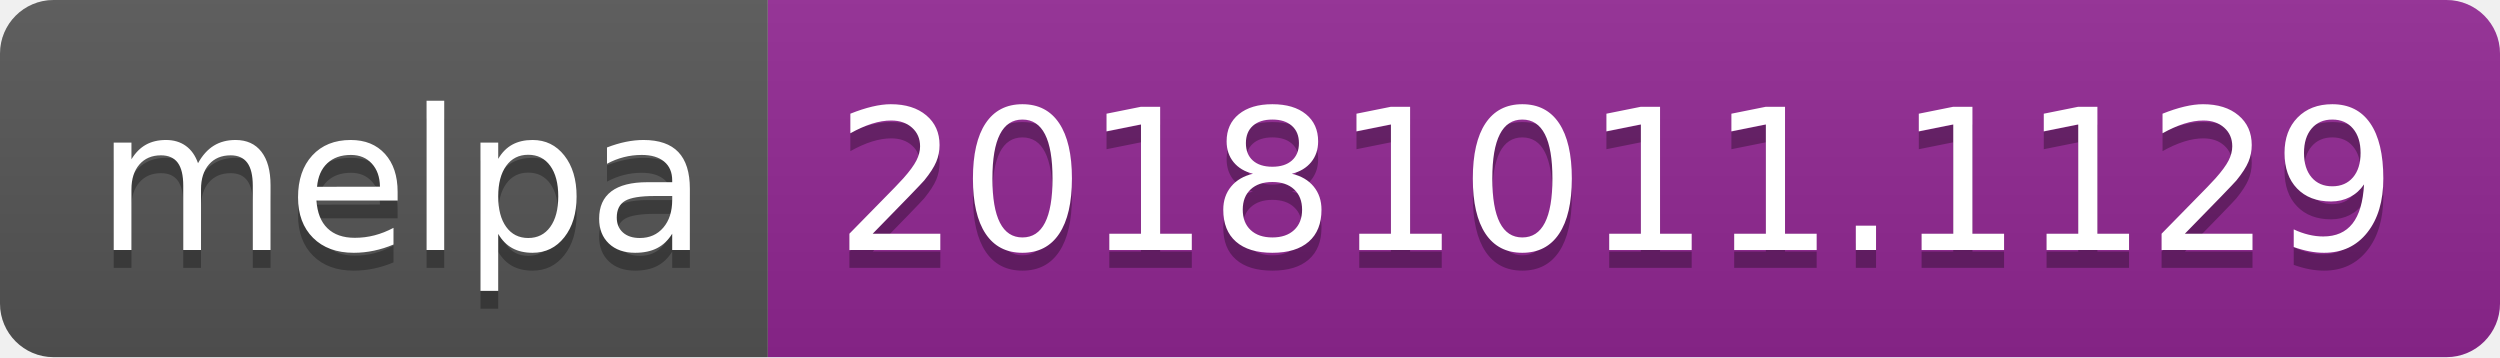
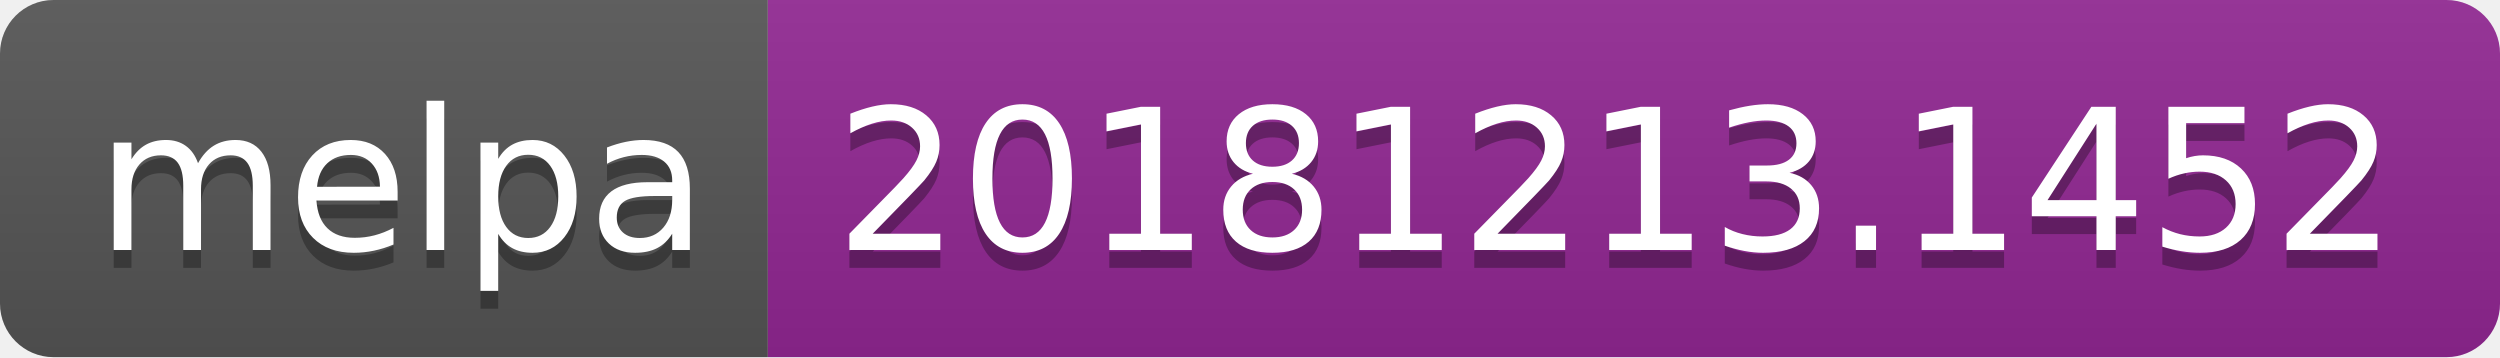
<svg xmlns="http://www.w3.org/2000/svg" width="140" height="20">
  <linearGradient id="b" x2="0" y2="100%">
    <stop offset="0" stop-color="#bbb" stop-opacity=".1" />
    <stop offset="1" stop-opacity=".1" />
  </linearGradient>
  <clipPath id="a">
    <rect width="140" height="20" rx="3" fill="#fff" />
  </clipPath>
  <g clip-path="url(#a)">
    <path fill="#555" d="M0 0h43v20H0z" />
    <path fill="#922793" d="M43 0h97v20H43z" />
    <path fill="url(#b)" d="M0 0h140v20H0z" />
  </g>
  <g fill="#fff" text-anchor="middle" font-family="DejaVu Sans,Verdana,Geneva,sans-serif" font-size="110">
    <text x="225" y="150" fill="#010101" fill-opacity=".3" transform="scale(.1)" textLength="330">melpa</text>
    <text x="225" y="140" transform="scale(.1)" textLength="330">melpa</text>
-     <text x="905" y="150" fill="#010101" fill-opacity=".3" transform="scale(.1)" textLength="870">20181011.1129</text>
-     <text x="905" y="140" transform="scale(.1)" textLength="870">20181011.1129</text>
+     <text x="905" y="150" fill="#010101" fill-opacity=".3" transform="scale(.1)" textLength="870">20181213.1452</text>
+     <text x="905" y="140" transform="scale(.1)" textLength="870">20181213.1452</text>
  </g>
</svg>
